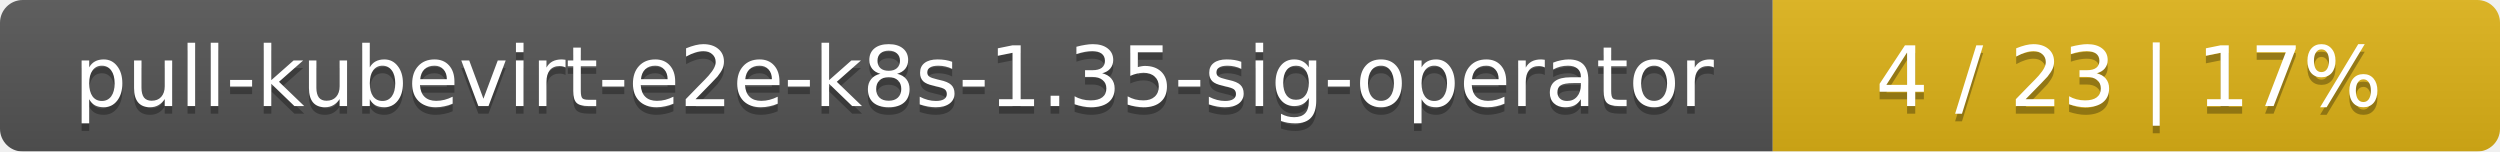
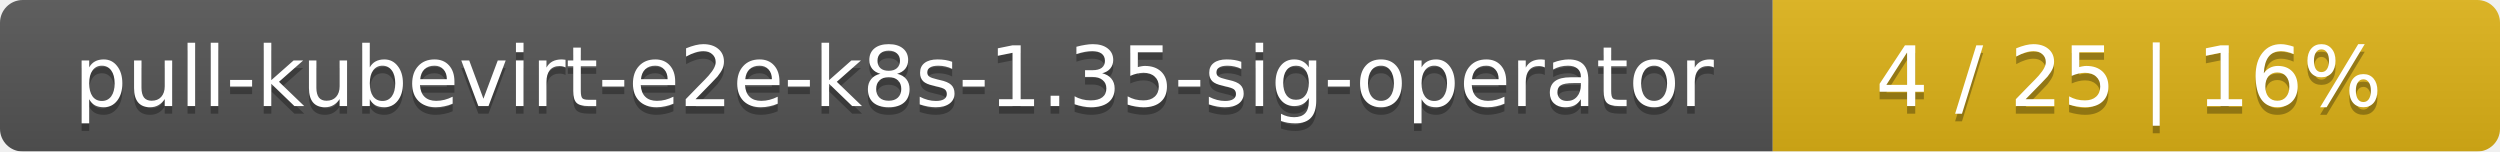
<svg xmlns="http://www.w3.org/2000/svg" width="330" height="20">
  <linearGradient id="smooth" x2="0" y2="100%">
    <stop offset="0" stop-color="#bbb" stop-opacity=".1" />
    <stop offset="1" stop-opacity=".1" />
  </linearGradient>
  <mask id="round">
    <rect width="330" height="20" rx="3" fill="#fff" />
  </mask>
  <g mask="url(#round)">
    <rect width="234" height="20" fill="#555" />
    <rect x="234" width="96" height="20" fill="#dfb317" />
    <rect width="330" height="20" fill="url(#smooth)" />
  </g>
  <g fill="#fff" text-anchor="middle" font-family="DejaVu Sans,Verdana,Geneva,sans-serif" font-size="11">
    <text x="118" y="15" fill="#010101" fill-opacity=".3">pull-kubevirt-e2e-k8s-1.35-sig-operator</text>
    <text x="118" y="14">pull-kubevirt-e2e-k8s-1.35-sig-operator</text>
-     <text x="281" y="15" fill="#010101" fill-opacity=".3">4 / 23    |    17%</text>
-     <text x="281" y="14">4 / 23    |    17%</text>
+     <text x="281" y="15" fill="#010101" fill-opacity=".3">4 / 25    |    16%</text>
+     <text x="281" y="14">4 / 25    |    16%</text>
  </g>
</svg>
